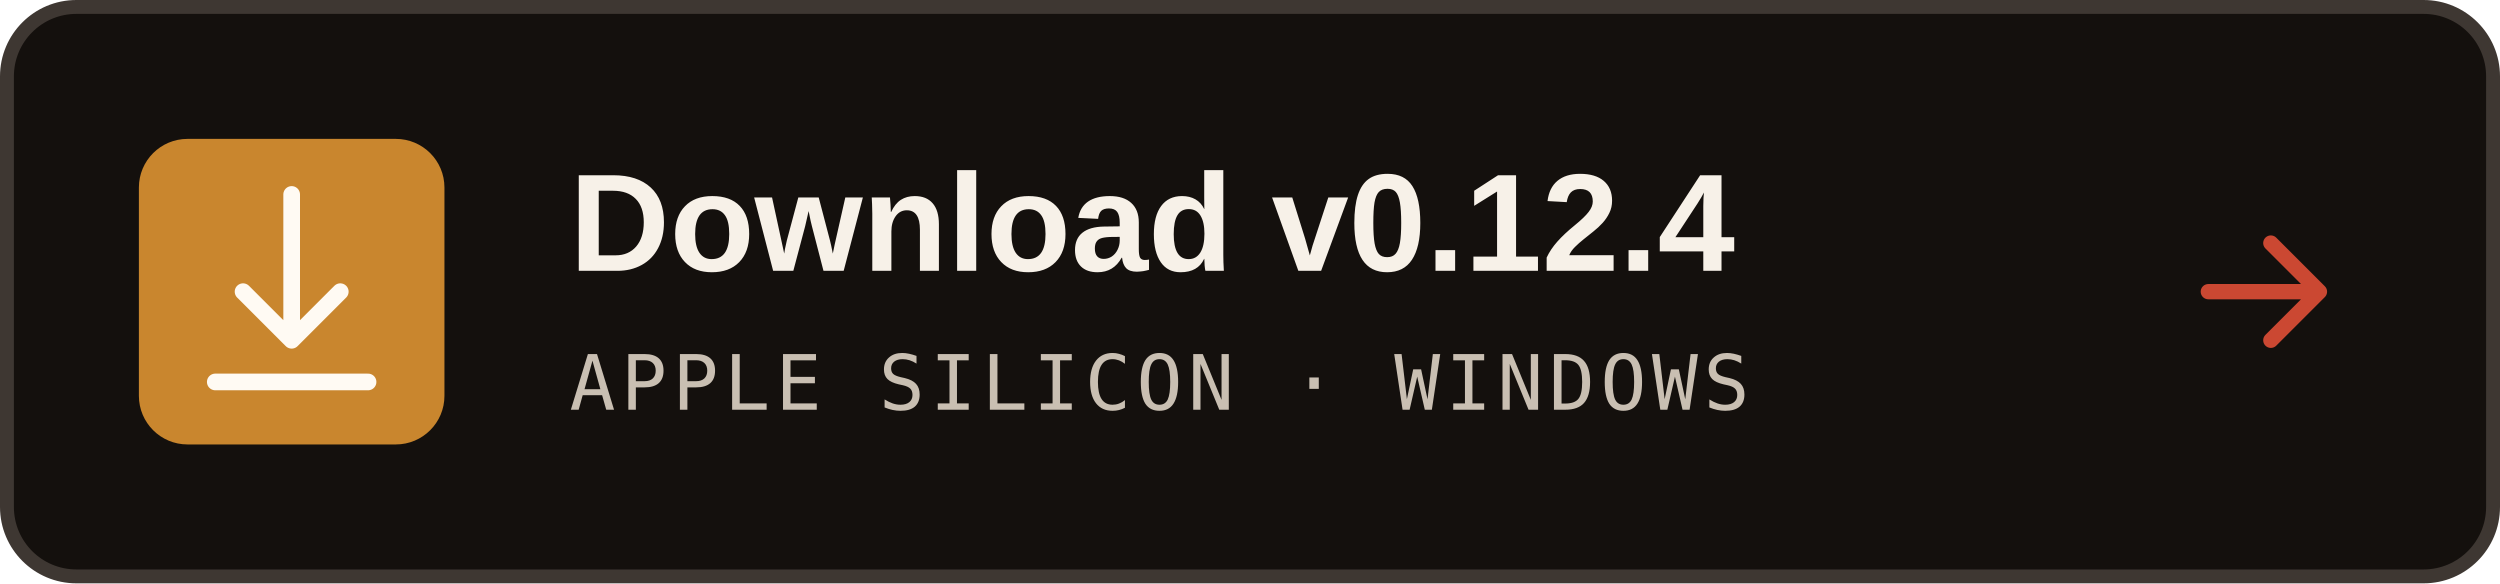
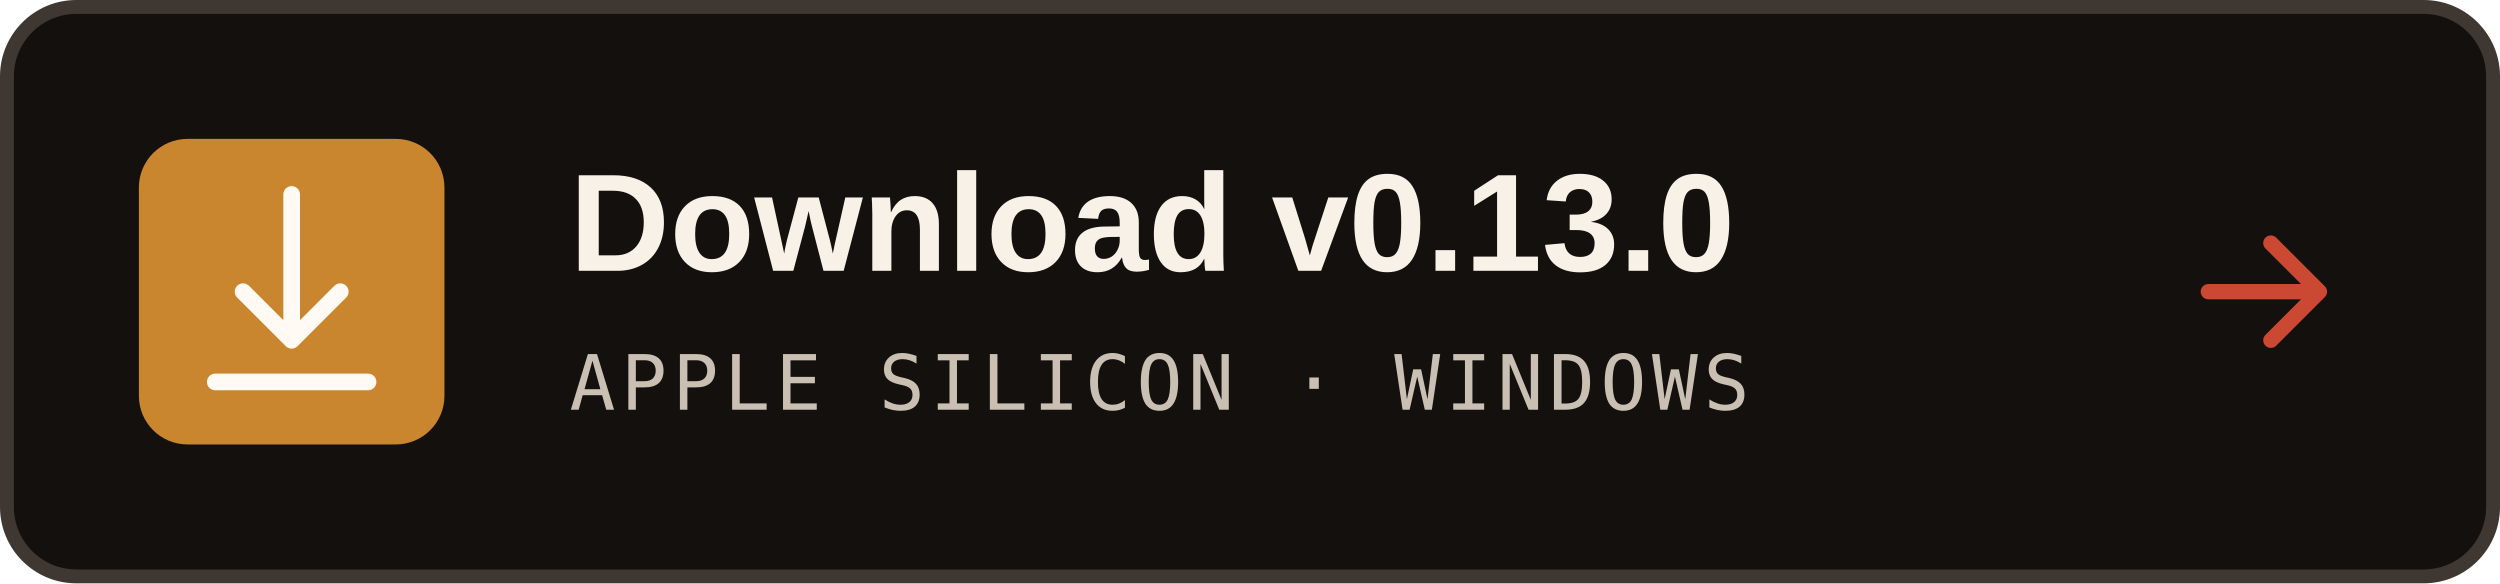
<svg xmlns="http://www.w3.org/2000/svg" viewBox="0 0 360 84" role="img" aria-labelledby="title desc">
  <rect x="1" y="1" width="358" height="82" rx="10" fill="#14100d" stroke="#3e3732" stroke-width="2" />
  <rect x="20" y="20" width="44" height="44" rx="7" fill="#c9862e" />
  <g fill="none" stroke="#fffaf3" stroke-width="2.4" stroke-linecap="round" stroke-linejoin="round">
    <path d="M42 28v21M35 42l7 7 7-7M31 55h22" />
  </g>
-   <text x="82" y="39" fill="#f7f1e8" font-family="'Zen Kaku Gothic New', Arial, sans-serif" font-size="20" font-weight="700">Download v0.12.4</text>
+   <text x="82" y="39" fill="#f7f1e8" font-family="'Zen Kaku Gothic New', Arial, sans-serif" font-size="20" font-weight="700">Download v0.13.0</text>
  <text x="82" y="59" fill="#c9bfb2" font-family="'IBM Plex Mono', ui-monospace, monospace" font-size="11" letter-spacing=".8">APPLE SILICON · WINDOWS</text>
  <path d="M327 35l7 7-7 7M318 42h16" fill="none" stroke="#cb4832" stroke-width="2.2" stroke-linecap="round" stroke-linejoin="round" />
</svg>
